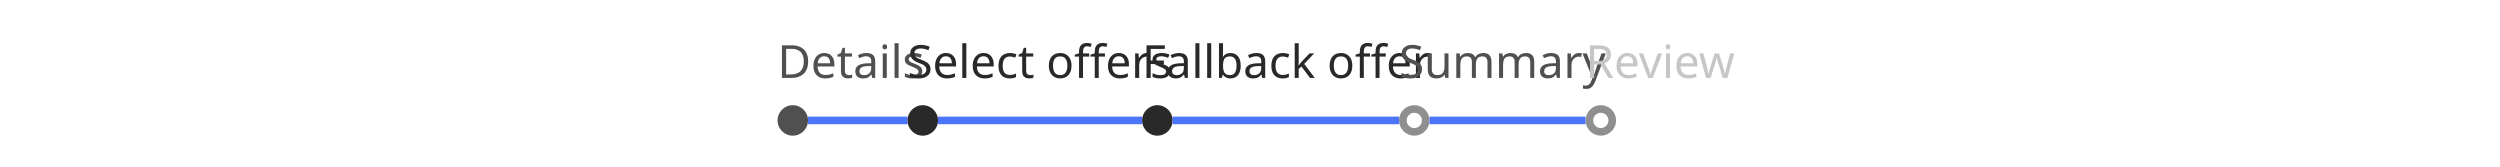
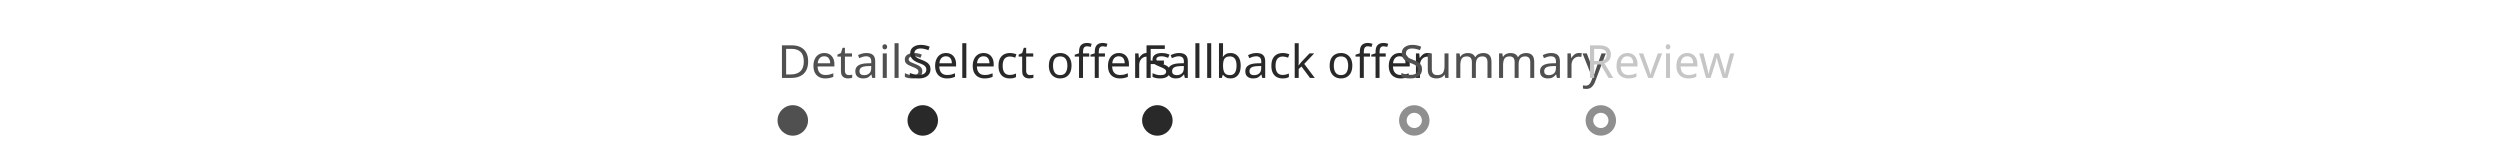
<svg xmlns="http://www.w3.org/2000/svg" width="656" height="43.6" viewBox="0 0 656 43.6">
  <rect data-part="container" data-tokens="" x="8" y="8" width="640" height="27.6" rx="0" fill="none" />
  <rect data-part="step-1" data-tokens="gap=base-gap-small" x="204.028" y="8" width="34.104" height="27.6" rx="0" fill="none" />
  <text data-part="step-1.label" data-tokens="color=neutral-subdued-content-color-default;fontSize=font-size-75;fontWeight=regular-font-weight;fontFamily=default-font-family;lineHeight=line-height-100" x="204.028" y="15.8" font-family="'Adobe Clean Spectrum VF', 'Adobe Clean Spectrum VF', adobe-clean-spectrum-vf, 'Adobe Clean', 'Source Sans 3', sans-serif" font-size="12" font-weight="400" dominant-baseline="central" fill="rgb(80, 80, 80)">Details</text>
  <rect data-part="step-1.row" data-tokens="" x="204.028" y="27.6" width="34.104" height="8" rx="0" fill="none" />
  <rect data-part="step-1.visual" data-tokens="width=steplist-visual-size-small;height=steplist-visual-size-small;fill=neutral-subdued-background-color-default" x="204.028" y="27.6" width="8" height="8" rx="4" fill="rgb(80, 80, 80)" />
-   <rect data-part="step-1.track" data-tokens="height=bar-thickness-extra-small;fill=accent-visual-color" x="212.028" y="30.6" width="26.104" height="2" rx="0" fill="rgb(75, 117, 255)" />
+   <rect data-part="step-1.track" data-tokens="height=bar-thickness-extra-small" x="212.028" y="30.6" width="26.104" height="2" rx="0" fill="none" />
  <rect data-part="step-2" data-tokens="gap=base-gap-small" x="238.132" y="8" width="61.56" height="27.6" rx="0" fill="none" />
  <text data-part="step-2.label" data-tokens="color=neutral-subdued-content-color-hover;fontSize=font-size-75;fontWeight=regular-font-weight;fontFamily=default-font-family;lineHeight=line-height-100" x="238.132" y="15.8" font-family="'Adobe Clean Spectrum VF', 'Adobe Clean Spectrum VF', adobe-clean-spectrum-vf, 'Adobe Clean', 'Source Sans 3', sans-serif" font-size="12" font-weight="400" dominant-baseline="central" fill="rgb(41, 41, 41)">Select offers</text>
  <rect data-part="step-2.row" data-tokens="" x="238.132" y="27.6" width="61.56" height="8" rx="0" fill="none" />
  <rect data-part="step-2.visual" data-tokens="width=steplist-visual-size-small;height=steplist-visual-size-small;fill=neutral-subdued-background-color-hover" x="238.132" y="27.6" width="8" height="8" rx="4" fill="rgb(41, 41, 41)" />
-   <rect data-part="step-2.track" data-tokens="height=bar-thickness-extra-small;fill=accent-visual-color" x="246.132" y="30.6" width="53.56" height="2" rx="0" fill="rgb(75, 117, 255)" />
+   <rect data-part="step-2.track" data-tokens="height=bar-thickness-extra-small" x="246.132" y="30.6" width="53.56" height="2" rx="0" fill="none" />
  <rect data-part="step-3" data-tokens="gap=base-gap-small" x="299.692" y="8" width="67.416" height="27.6" rx="0" fill="none" />
  <text data-part="step-3.label" data-tokens="color=neutral-content-color-default;fontSize=font-size-75;fontWeight=regular-font-weight;fontFamily=default-font-family;lineHeight=line-height-100" x="299.692" y="15.8" font-family="'Adobe Clean Spectrum VF', 'Adobe Clean Spectrum VF', adobe-clean-spectrum-vf, 'Adobe Clean', 'Source Sans 3', sans-serif" font-size="12" font-weight="400" dominant-baseline="central" fill="rgb(41, 41, 41)">Fallback offer</text>
  <rect data-part="step-3.row" data-tokens="" x="299.692" y="27.6" width="67.416" height="8" rx="0" fill="none" />
  <rect data-part="step-3.visual" data-tokens="width=steplist-visual-size-small;height=steplist-visual-size-small;fill=neutral-background-color-default" x="299.692" y="27.6" width="8" height="8" rx="4" fill="rgb(41, 41, 41)" />
-   <rect data-part="step-3.track" data-tokens="height=bar-thickness-extra-small;fill=accent-visual-color" x="307.692" y="30.6" width="59.416" height="2" rx="0" fill="rgb(75, 117, 255)" />
+   <rect data-part="step-3.track" data-tokens="height=bar-thickness-extra-small" x="307.692" y="30.6" width="59.416" height="2" rx="0" fill="none" />
  <rect data-part="step-4" data-tokens="gap=base-gap-small" x="367.108" y="8" width="48.948" height="27.6" rx="0" fill="none" />
  <text data-part="step-4.label" data-tokens="color=neutral-subdued-content-color-default;fontSize=font-size-75;fontWeight=regular-font-weight;fontFamily=default-font-family;lineHeight=line-height-100" x="367.108" y="15.8" font-family="'Adobe Clean Spectrum VF', 'Adobe Clean Spectrum VF', adobe-clean-spectrum-vf, 'Adobe Clean', 'Source Sans 3', sans-serif" font-size="12" font-weight="400" dominant-baseline="central" fill="rgb(80, 80, 80)">Summary</text>
  <rect data-part="step-4.row" data-tokens="" x="367.108" y="27.6" width="48.948" height="8" rx="0" fill="none" />
  <rect data-part="step-4.visual" data-tokens="width=steplist-visual-size-small;height=steplist-visual-size-small;stroke=neutral-visual-color;strokeWidth=border-width-200" x="367.108" y="27.6" width="8" height="8" rx="4" fill="none" />
  <rect x="368.108" y="28.6" width="6" height="6" rx="3" fill="none" stroke="rgb(143, 143, 143)" stroke-width="2" />
-   <rect data-part="step-4.track" data-tokens="height=bar-thickness-extra-small;fill=accent-visual-color" x="375.108" y="30.6" width="40.948" height="2" rx="0" fill="rgb(75, 117, 255)" />
+   <rect data-part="step-4.track" data-tokens="height=bar-thickness-extra-small" x="375.108" y="30.6" width="40.948" height="2" rx="0" fill="none" />
  <rect data-part="step-5" data-tokens="gap=base-gap-small" x="416.056" y="8" width="35.916" height="27.6" rx="0" fill="none" />
  <text data-part="step-5.label" data-tokens="color=disabled-content-color;fontSize=font-size-75;fontWeight=regular-font-weight;fontFamily=default-font-family;lineHeight=line-height-100" x="416.056" y="15.8" font-family="'Adobe Clean Spectrum VF', 'Adobe Clean Spectrum VF', adobe-clean-spectrum-vf, 'Adobe Clean', 'Source Sans 3', sans-serif" font-size="12" font-weight="400" dominant-baseline="central" fill="rgb(198, 198, 198)">Review</text>
  <rect data-part="step-5.row" data-tokens="" x="416.056" y="27.6" width="35.916" height="8" rx="0" fill="none" />
  <rect data-part="step-5.visual" data-tokens="width=steplist-visual-size-small;height=steplist-visual-size-small;stroke=neutral-visual-color;strokeWidth=border-width-200" x="416.056" y="27.6" width="8" height="8" rx="4" fill="none" />
  <rect x="417.056" y="28.6" width="6" height="6" rx="3" fill="none" stroke="rgb(143, 143, 143)" stroke-width="2" />
</svg>
